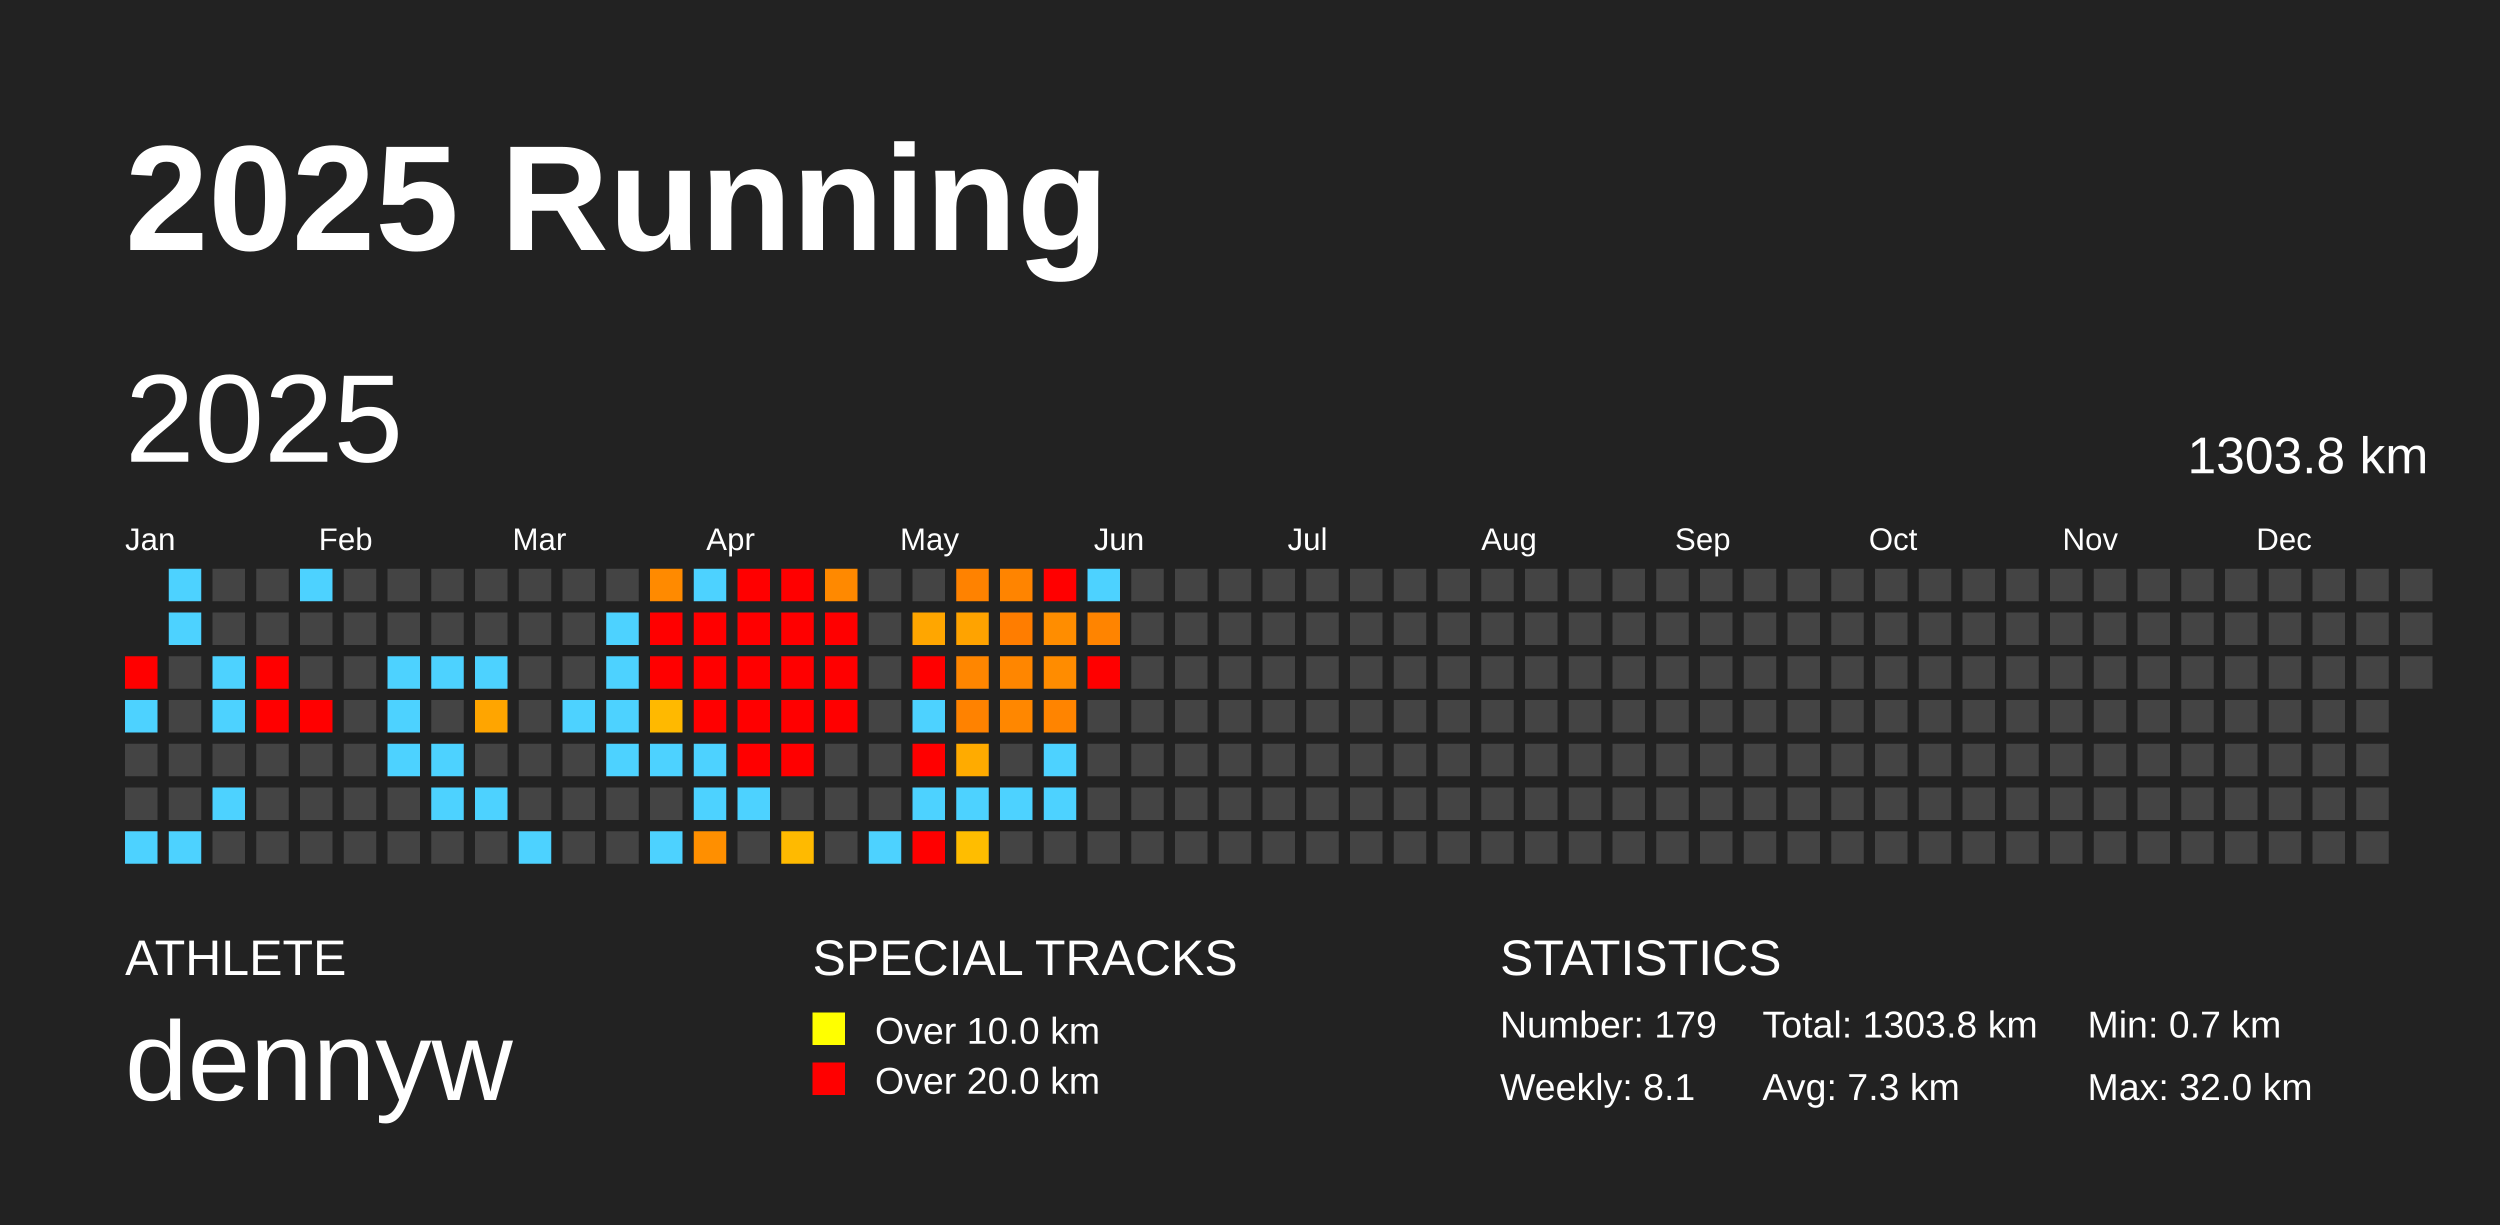
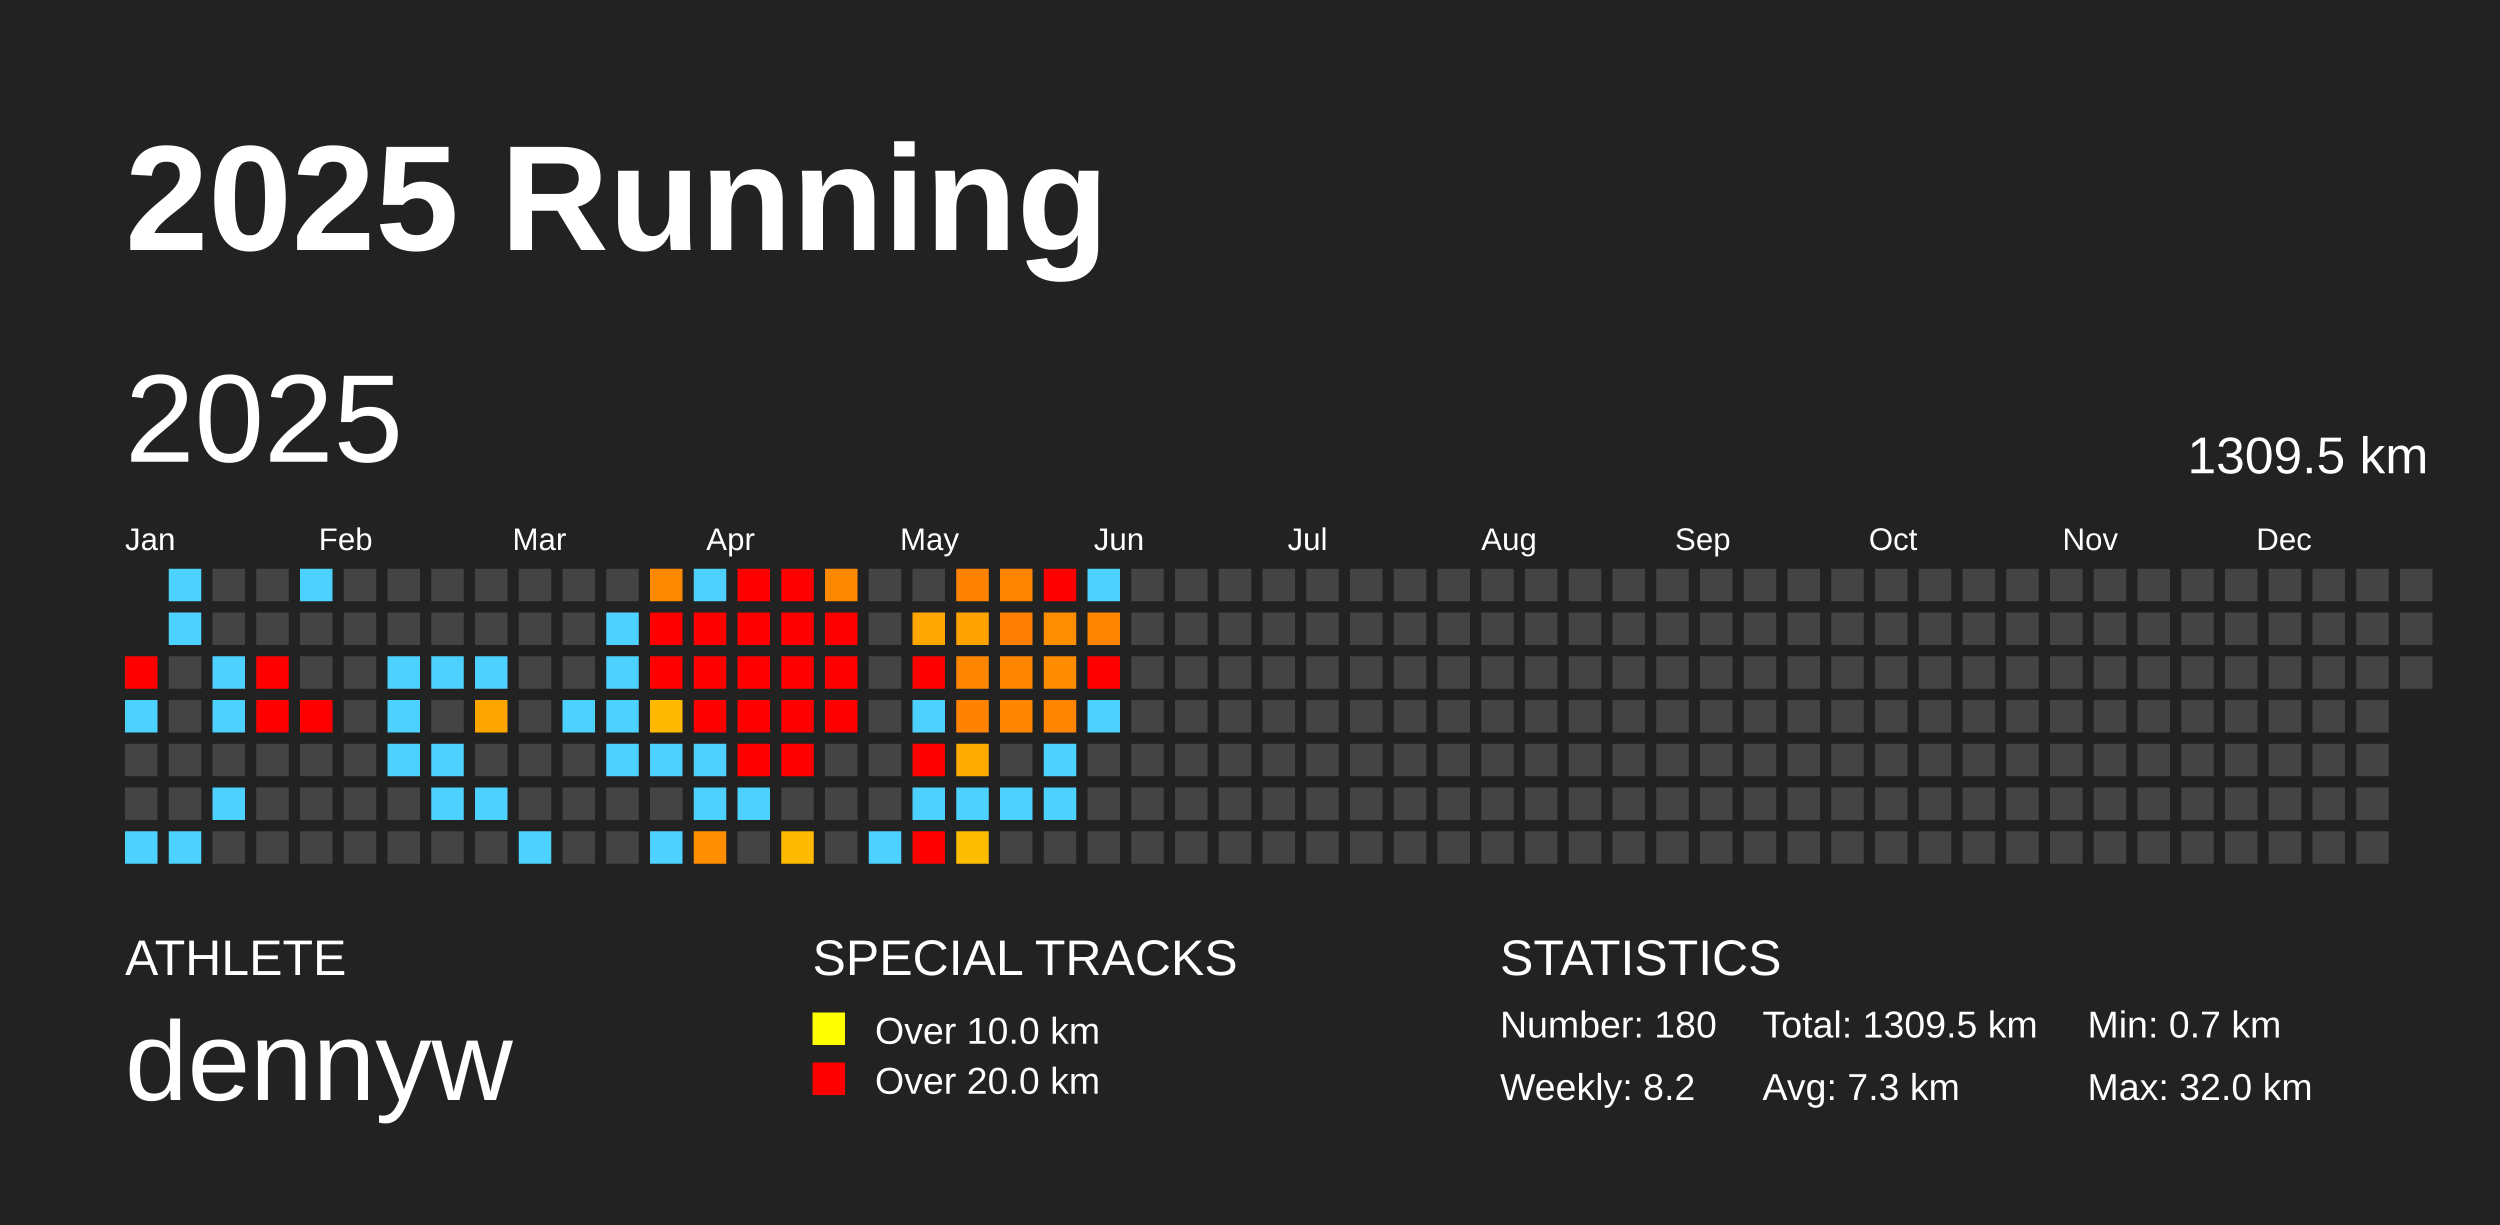
<svg xmlns="http://www.w3.org/2000/svg" baseProfile="full" height="98mm" version="1.1" viewBox="0,0,200,98" width="200mm">
  <defs />
  <rect fill="#222222" height="98" width="200" x="0" y="0" />
  <text fill="#FFFFFF" style="font-size:12px; font-family:Arial; font-weight:bold;" x="10" y="20">2025 Running</text>
  <text fill="#FFFFFF" style="font-size:4px; font-family:Arial" x="10" y="78">ATHLETE</text>
  <text fill="#FFFFFF" style="font-size:9px; font-family:Arial" x="10" y="88">dennyw</text>
  <text fill="#FFFFFF" style="font-size:4px; font-family:Arial" x="65" y="78">SPECIAL TRACKS</text>
  <rect fill="yellow" height="2.6" width="2.6" x="65" y="81" />
  <text fill="#FFFFFF" style="font-size:3px; font-family:Arial" x="70" y="83.5">Over 10.0 km</text>
  <rect fill="red" height="2.6" width="2.6" x="65" y="85" />
  <text fill="#FFFFFF" style="font-size:3px; font-family:Arial" x="70" y="87.5">Over 20.0 km</text>
  <text fill="#FFFFFF" style="font-size:4px; font-family:Arial" x="120" y="78">STATISTICS</text>
-   <text fill="#FFFFFF" style="font-size:3px; font-family:Arial" x="120" y="83">Number: 179</text>
-   <text fill="#FFFFFF" style="font-size:3px; font-family:Arial" x="120" y="88">Weekly: 8.1</text>
-   <text fill="#FFFFFF" style="font-size:3px; font-family:Arial" x="141" y="83">Total: 1303.8 km</text>
+   <text fill="#FFFFFF" style="font-size:3px; font-family:Arial" x="120" y="83">Number: 180</text>
+   <text fill="#FFFFFF" style="font-size:3px; font-family:Arial" x="120" y="88">Weekly: 8.2</text>
+   <text fill="#FFFFFF" style="font-size:3px; font-family:Arial" x="141" y="83">Total: 1309.5 km</text>
  <text fill="#FFFFFF" style="font-size:3px; font-family:Arial" x="141" y="88">Avg: 7.3 km</text>
  <text fill="#FFFFFF" style="font-size:3px; font-family:Arial" x="167" y="83">Min: 0.7 km</text>
  <text fill="#FFFFFF" style="font-size:3px; font-family:Arial" x="167" y="88">Max: 32.0 km</text>
  <text dominant-baseline="hanging" fill="#FFFFFF" style="font-size:10.0px; font-family:Arial;" x="10" y="30">2025</text>
-   <text dominant-baseline="hanging" fill="#FFFFFF" style="font-size:4.125px; font-family:Arial;" x="175" y="35">1303.8 km</text>
+   <text dominant-baseline="hanging" fill="#FFFFFF" style="font-size:4.125px; font-family:Arial;" x="175" y="35">1309.5 km</text>
  <text fill="#FFFFFF" style="font-size:2.5px; font-family:Arial" x="10.0" y="44">Jan</text>
  <text fill="#FFFFFF" style="font-size:2.5px; font-family:Arial" x="25.5" y="44">Feb</text>
  <text fill="#FFFFFF" style="font-size:2.5px; font-family:Arial" x="41.0" y="44">Mar</text>
  <text fill="#FFFFFF" style="font-size:2.5px; font-family:Arial" x="56.5" y="44">Apr</text>
  <text fill="#FFFFFF" style="font-size:2.5px; font-family:Arial" x="72.0" y="44">May</text>
  <text fill="#FFFFFF" style="font-size:2.5px; font-family:Arial" x="87.5" y="44">Jun</text>
  <text fill="#FFFFFF" style="font-size:2.5px; font-family:Arial" x="103.0" y="44">Jul</text>
  <text fill="#FFFFFF" style="font-size:2.5px; font-family:Arial" x="118.5" y="44">Aug</text>
  <text fill="#FFFFFF" style="font-size:2.5px; font-family:Arial" x="134.0" y="44">Sep</text>
  <text fill="#FFFFFF" style="font-size:2.5px; font-family:Arial" x="149.5" y="44">Oct</text>
  <text fill="#FFFFFF" style="font-size:2.5px; font-family:Arial" x="165.0" y="44">Nov</text>
  <text fill="#FFFFFF" style="font-size:2.5px; font-family:Arial" x="180.5" y="44">Dec</text>
  <rect fill="red" height="2.6" width="2.6" x="10.0" y="52.5" />
  <rect fill="#4dd2ff" height="2.6" width="2.6" x="10.0" y="56.0" />
  <rect fill="#444444" height="2.6" width="2.6" x="10.0" y="59.5" />
  <rect fill="#444444" height="2.6" width="2.6" x="10.0" y="63.0" />
  <rect fill="#4dd2ff" height="2.6" width="2.6" x="10.0" y="66.5" />
  <rect fill="#4dd2ff" height="2.6" width="2.6" x="13.5" y="45.5" />
  <rect fill="#4dd2ff" height="2.6" width="2.6" x="13.5" y="49.0" />
  <rect fill="#444444" height="2.6" width="2.6" x="13.5" y="52.5" />
  <rect fill="#444444" height="2.6" width="2.6" x="13.5" y="56.0" />
  <rect fill="#444444" height="2.6" width="2.6" x="13.5" y="59.5" />
  <rect fill="#444444" height="2.6" width="2.6" x="13.5" y="63.0" />
  <rect fill="#4dd2ff" height="2.6" width="2.6" x="13.5" y="66.5" />
  <rect fill="#444444" height="2.6" width="2.6" x="17.0" y="45.5" />
  <rect fill="#444444" height="2.6" width="2.6" x="17.0" y="49.0" />
  <rect fill="#4dd2ff" height="2.6" width="2.6" x="17.0" y="52.5" />
  <rect fill="#4dd2ff" height="2.6" width="2.6" x="17.0" y="56.0" />
  <rect fill="#444444" height="2.6" width="2.6" x="17.0" y="59.5" />
  <rect fill="#4dd2ff" height="2.6" width="2.6" x="17.0" y="63.0" />
  <rect fill="#444444" height="2.6" width="2.6" x="17.0" y="66.5" />
  <rect fill="#444444" height="2.6" width="2.6" x="20.5" y="45.5" />
  <rect fill="#444444" height="2.6" width="2.6" x="20.5" y="49.0" />
  <rect fill="red" height="2.6" width="2.6" x="20.5" y="52.5" />
  <rect fill="red" height="2.6" width="2.6" x="20.5" y="56.0" />
  <rect fill="#444444" height="2.6" width="2.6" x="20.5" y="59.5" />
  <rect fill="#444444" height="2.6" width="2.6" x="20.5" y="63.0" />
  <rect fill="#444444" height="2.6" width="2.6" x="20.5" y="66.5" />
  <rect fill="#4dd2ff" height="2.6" width="2.6" x="24.0" y="45.5" />
  <rect fill="#444444" height="2.6" width="2.6" x="24.0" y="49.0" />
  <rect fill="#444444" height="2.6" width="2.6" x="24.0" y="52.5" />
  <rect fill="red" height="2.6" width="2.6" x="24.0" y="56.0" />
  <rect fill="#444444" height="2.6" width="2.6" x="24.0" y="59.5" />
  <rect fill="#444444" height="2.6" width="2.6" x="24.0" y="63.0" />
  <rect fill="#444444" height="2.6" width="2.6" x="24.0" y="66.5" />
  <rect fill="#444444" height="2.6" width="2.6" x="27.5" y="45.5" />
  <rect fill="#444444" height="2.6" width="2.6" x="27.5" y="49.0" />
  <rect fill="#444444" height="2.6" width="2.6" x="27.5" y="52.5" />
  <rect fill="#444444" height="2.6" width="2.6" x="27.5" y="56.0" />
  <rect fill="#444444" height="2.6" width="2.6" x="27.5" y="59.5" />
  <rect fill="#444444" height="2.6" width="2.6" x="27.5" y="63.0" />
  <rect fill="#444444" height="2.6" width="2.6" x="27.5" y="66.5" />
  <rect fill="#444444" height="2.6" width="2.6" x="31.0" y="45.5" />
  <rect fill="#444444" height="2.6" width="2.6" x="31.0" y="49.0" />
  <rect fill="#4dd2ff" height="2.6" width="2.6" x="31.0" y="52.5" />
  <rect fill="#4dd2ff" height="2.6" width="2.6" x="31.0" y="56.0" />
  <rect fill="#4dd2ff" height="2.6" width="2.6" x="31.0" y="59.5" />
  <rect fill="#444444" height="2.6" width="2.6" x="31.0" y="63.0" />
  <rect fill="#444444" height="2.6" width="2.6" x="31.0" y="66.5" />
  <rect fill="#444444" height="2.6" width="2.6" x="34.5" y="45.5" />
  <rect fill="#444444" height="2.6" width="2.6" x="34.5" y="49.0" />
  <rect fill="#4dd2ff" height="2.6" width="2.6" x="34.5" y="52.5" />
  <rect fill="#444444" height="2.6" width="2.6" x="34.5" y="56.0" />
  <rect fill="#4dd2ff" height="2.6" width="2.6" x="34.5" y="59.5" />
  <rect fill="#4dd2ff" height="2.6" width="2.6" x="34.5" y="63.0" />
  <rect fill="#444444" height="2.6" width="2.6" x="34.5" y="66.5" />
  <rect fill="#444444" height="2.6" width="2.6" x="38.0" y="45.5" />
  <rect fill="#444444" height="2.6" width="2.6" x="38.0" y="49.0" />
  <rect fill="#4dd2ff" height="2.6" width="2.6" x="38.0" y="52.5" />
  <rect fill="#ffa500" height="2.6" width="2.6" x="38.0" y="56.0" />
  <rect fill="#444444" height="2.6" width="2.6" x="38.0" y="59.5" />
  <rect fill="#4dd2ff" height="2.6" width="2.6" x="38.0" y="63.0" />
  <rect fill="#444444" height="2.6" width="2.6" x="38.0" y="66.5" />
  <rect fill="#444444" height="2.6" width="2.6" x="41.5" y="45.5" />
  <rect fill="#444444" height="2.6" width="2.6" x="41.5" y="49.0" />
  <rect fill="#444444" height="2.6" width="2.6" x="41.5" y="52.5" />
  <rect fill="#444444" height="2.6" width="2.6" x="41.5" y="56.0" />
  <rect fill="#444444" height="2.6" width="2.6" x="41.5" y="59.5" />
  <rect fill="#444444" height="2.6" width="2.6" x="41.5" y="63.0" />
  <rect fill="#4dd2ff" height="2.6" width="2.6" x="41.5" y="66.5" />
  <rect fill="#444444" height="2.6" width="2.6" x="45.0" y="45.5" />
  <rect fill="#444444" height="2.6" width="2.6" x="45.0" y="49.0" />
  <rect fill="#444444" height="2.6" width="2.6" x="45.0" y="52.5" />
  <rect fill="#4dd2ff" height="2.6" width="2.6" x="45.0" y="56.0" />
  <rect fill="#444444" height="2.6" width="2.6" x="45.0" y="59.5" />
  <rect fill="#444444" height="2.6" width="2.6" x="45.0" y="63.0" />
  <rect fill="#444444" height="2.6" width="2.6" x="45.0" y="66.5" />
  <rect fill="#444444" height="2.6" width="2.6" x="48.5" y="45.5" />
  <rect fill="#4dd2ff" height="2.6" width="2.6" x="48.5" y="49.0" />
  <rect fill="#4dd2ff" height="2.6" width="2.6" x="48.5" y="52.5" />
  <rect fill="#4dd2ff" height="2.6" width="2.6" x="48.5" y="56.0" />
  <rect fill="#4dd2ff" height="2.6" width="2.6" x="48.5" y="59.5" />
  <rect fill="#444444" height="2.6" width="2.6" x="48.5" y="63.0" />
  <rect fill="#444444" height="2.6" width="2.6" x="48.5" y="66.5" />
  <rect fill="#ff8a00" height="2.6" width="2.6" x="52.0" y="45.5" />
  <rect fill="red" height="2.6" width="2.6" x="52.0" y="49.0" />
  <rect fill="red" height="2.6" width="2.6" x="52.0" y="52.5" />
  <rect fill="#ffb900" height="2.6" width="2.6" x="52.0" y="56.0" />
  <rect fill="#4dd2ff" height="2.6" width="2.6" x="52.0" y="59.5" />
  <rect fill="#444444" height="2.6" width="2.6" x="52.0" y="63.0" />
  <rect fill="#4dd2ff" height="2.6" width="2.6" x="52.0" y="66.5" />
  <rect fill="#4dd2ff" height="2.6" width="2.6" x="55.5" y="45.5" />
  <rect fill="red" height="2.6" width="2.6" x="55.5" y="49.0" />
  <rect fill="red" height="2.6" width="2.6" x="55.5" y="52.5" />
  <rect fill="red" height="2.6" width="2.6" x="55.5" y="56.0" />
  <rect fill="#4dd2ff" height="2.6" width="2.6" x="55.5" y="59.5" />
  <rect fill="#4dd2ff" height="2.6" width="2.6" x="55.5" y="63.0" />
  <rect fill="#ff8f00" height="2.6" width="2.6" x="55.5" y="66.5" />
  <rect fill="red" height="2.6" width="2.6" x="59.0" y="45.5" />
  <rect fill="red" height="2.6" width="2.6" x="59.0" y="49.0" />
  <rect fill="red" height="2.6" width="2.6" x="59.0" y="52.5" />
  <rect fill="red" height="2.6" width="2.6" x="59.0" y="56.0" />
  <rect fill="red" height="2.6" width="2.6" x="59.0" y="59.5" />
  <rect fill="#4dd2ff" height="2.6" width="2.6" x="59.0" y="63.0" />
  <rect fill="#444444" height="2.6" width="2.6" x="59.0" y="66.5" />
  <rect fill="red" height="2.6" width="2.6" x="62.5" y="45.5" />
  <rect fill="red" height="2.6" width="2.6" x="62.5" y="49.0" />
  <rect fill="red" height="2.6" width="2.6" x="62.5" y="52.5" />
  <rect fill="red" height="2.6" width="2.6" x="62.5" y="56.0" />
  <rect fill="red" height="2.6" width="2.6" x="62.5" y="59.5" />
  <rect fill="#444444" height="2.6" width="2.6" x="62.5" y="63.0" />
  <rect fill="#ffba00" height="2.6" width="2.6" x="62.5" y="66.5" />
  <rect fill="#ff8900" height="2.6" width="2.6" x="66.0" y="45.5" />
  <rect fill="red" height="2.6" width="2.6" x="66.0" y="49.0" />
  <rect fill="red" height="2.6" width="2.6" x="66.0" y="52.5" />
  <rect fill="red" height="2.6" width="2.6" x="66.0" y="56.0" />
  <rect fill="#444444" height="2.6" width="2.6" x="66.0" y="59.5" />
  <rect fill="#444444" height="2.6" width="2.6" x="66.0" y="63.0" />
  <rect fill="#444444" height="2.6" width="2.6" x="66.0" y="66.5" />
  <rect fill="#444444" height="2.6" width="2.6" x="69.5" y="45.5" />
  <rect fill="#444444" height="2.6" width="2.6" x="69.5" y="49.0" />
  <rect fill="#444444" height="2.6" width="2.6" x="69.5" y="52.5" />
  <rect fill="#444444" height="2.6" width="2.6" x="69.5" y="56.0" />
  <rect fill="#444444" height="2.6" width="2.6" x="69.5" y="59.5" />
  <rect fill="#444444" height="2.6" width="2.6" x="69.5" y="63.0" />
  <rect fill="#4dd2ff" height="2.6" width="2.6" x="69.5" y="66.5" />
  <rect fill="#444444" height="2.6" width="2.6" x="73.0" y="45.5" />
  <rect fill="#ffa600" height="2.6" width="2.6" x="73.0" y="49.0" />
  <rect fill="red" height="2.6" width="2.6" x="73.0" y="52.5" />
  <rect fill="#4dd2ff" height="2.6" width="2.6" x="73.0" y="56.0" />
  <rect fill="red" height="2.6" width="2.6" x="73.0" y="59.5" />
  <rect fill="#4dd2ff" height="2.6" width="2.6" x="73.0" y="63.0" />
  <rect fill="red" height="2.6" width="2.6" x="73.0" y="66.5" />
  <rect fill="#ff8200" height="2.6" width="2.6" x="76.5" y="45.5" />
  <rect fill="#ffa300" height="2.6" width="2.6" x="76.5" y="49.0" />
  <rect fill="#ff8600" height="2.6" width="2.6" x="76.5" y="52.5" />
  <rect fill="#ff8200" height="2.6" width="2.6" x="76.5" y="56.0" />
  <rect fill="#ffab00" height="2.6" width="2.6" x="76.5" y="59.5" />
  <rect fill="#4dd2ff" height="2.6" width="2.6" x="76.5" y="63.0" />
  <rect fill="#ffbd00" height="2.6" width="2.6" x="76.5" y="66.5" />
  <rect fill="#ff8400" height="2.6" width="2.6" x="80.0" y="45.5" />
  <rect fill="#ff7d00" height="2.6" width="2.6" x="80.0" y="49.0" />
  <rect fill="#ff8600" height="2.6" width="2.6" x="80.0" y="52.5" />
  <rect fill="#ff8700" height="2.6" width="2.6" x="80.0" y="56.0" />
  <rect fill="#444444" height="2.6" width="2.6" x="80.0" y="59.5" />
  <rect fill="#4dd2ff" height="2.6" width="2.6" x="80.0" y="63.0" />
  <rect fill="#444444" height="2.6" width="2.6" x="80.0" y="66.5" />
  <rect fill="red" height="2.6" width="2.6" x="83.5" y="45.5" />
  <rect fill="#ff8d00" height="2.6" width="2.6" x="83.5" y="49.0" />
  <rect fill="#ff8c00" height="2.6" width="2.6" x="83.5" y="52.5" />
  <rect fill="#ff8400" height="2.6" width="2.6" x="83.5" y="56.0" />
  <rect fill="#4dd2ff" height="2.6" width="2.6" x="83.5" y="59.5" />
  <rect fill="#4dd2ff" height="2.6" width="2.6" x="83.5" y="63.0" />
  <rect fill="#444444" height="2.6" width="2.6" x="83.5" y="66.5" />
  <rect fill="#4dd2ff" height="2.6" width="2.6" x="87.0" y="45.5" />
  <rect fill="#ff8400" height="2.6" width="2.6" x="87.0" y="49.0" />
  <rect fill="red" height="2.6" width="2.6" x="87.0" y="52.5" />
-   <rect fill="#444444" height="2.6" width="2.6" x="87.0" y="56.0" />
+   <rect fill="#4dd2ff" height="2.6" width="2.6" x="87.0" y="56.0" />
  <rect fill="#444444" height="2.6" width="2.6" x="87.0" y="59.5" />
  <rect fill="#444444" height="2.6" width="2.6" x="87.0" y="63.0" />
  <rect fill="#444444" height="2.6" width="2.6" x="87.0" y="66.5" />
  <rect fill="#444444" height="2.6" width="2.6" x="90.5" y="45.5" />
  <rect fill="#444444" height="2.6" width="2.6" x="90.5" y="49.0" />
  <rect fill="#444444" height="2.6" width="2.6" x="90.5" y="52.5" />
  <rect fill="#444444" height="2.6" width="2.6" x="90.5" y="56.0" />
  <rect fill="#444444" height="2.6" width="2.6" x="90.5" y="59.5" />
  <rect fill="#444444" height="2.6" width="2.6" x="90.5" y="63.0" />
  <rect fill="#444444" height="2.6" width="2.6" x="90.5" y="66.5" />
  <rect fill="#444444" height="2.6" width="2.6" x="94.0" y="45.5" />
  <rect fill="#444444" height="2.6" width="2.6" x="94.0" y="49.0" />
  <rect fill="#444444" height="2.6" width="2.6" x="94.0" y="52.5" />
  <rect fill="#444444" height="2.6" width="2.6" x="94.0" y="56.0" />
  <rect fill="#444444" height="2.6" width="2.6" x="94.0" y="59.5" />
  <rect fill="#444444" height="2.6" width="2.6" x="94.0" y="63.0" />
  <rect fill="#444444" height="2.6" width="2.6" x="94.0" y="66.5" />
  <rect fill="#444444" height="2.6" width="2.6" x="97.5" y="45.5" />
  <rect fill="#444444" height="2.6" width="2.6" x="97.5" y="49.0" />
  <rect fill="#444444" height="2.6" width="2.6" x="97.5" y="52.5" />
  <rect fill="#444444" height="2.6" width="2.6" x="97.5" y="56.0" />
  <rect fill="#444444" height="2.6" width="2.6" x="97.5" y="59.5" />
  <rect fill="#444444" height="2.6" width="2.6" x="97.5" y="63.0" />
  <rect fill="#444444" height="2.6" width="2.6" x="97.5" y="66.5" />
  <rect fill="#444444" height="2.6" width="2.6" x="101.0" y="45.5" />
  <rect fill="#444444" height="2.6" width="2.6" x="101.0" y="49.0" />
  <rect fill="#444444" height="2.6" width="2.6" x="101.0" y="52.5" />
  <rect fill="#444444" height="2.6" width="2.6" x="101.0" y="56.0" />
  <rect fill="#444444" height="2.6" width="2.6" x="101.0" y="59.5" />
  <rect fill="#444444" height="2.6" width="2.6" x="101.0" y="63.0" />
  <rect fill="#444444" height="2.6" width="2.6" x="101.0" y="66.5" />
  <rect fill="#444444" height="2.6" width="2.6" x="104.5" y="45.5" />
  <rect fill="#444444" height="2.6" width="2.6" x="104.5" y="49.0" />
  <rect fill="#444444" height="2.6" width="2.6" x="104.5" y="52.5" />
  <rect fill="#444444" height="2.6" width="2.6" x="104.5" y="56.0" />
  <rect fill="#444444" height="2.6" width="2.6" x="104.5" y="59.5" />
  <rect fill="#444444" height="2.6" width="2.6" x="104.5" y="63.0" />
  <rect fill="#444444" height="2.6" width="2.6" x="104.5" y="66.5" />
  <rect fill="#444444" height="2.6" width="2.6" x="108.0" y="45.5" />
  <rect fill="#444444" height="2.6" width="2.6" x="108.0" y="49.0" />
  <rect fill="#444444" height="2.6" width="2.6" x="108.0" y="52.5" />
  <rect fill="#444444" height="2.6" width="2.6" x="108.0" y="56.0" />
  <rect fill="#444444" height="2.6" width="2.6" x="108.0" y="59.5" />
  <rect fill="#444444" height="2.6" width="2.6" x="108.0" y="63.0" />
  <rect fill="#444444" height="2.6" width="2.6" x="108.0" y="66.5" />
  <rect fill="#444444" height="2.6" width="2.6" x="111.5" y="45.5" />
  <rect fill="#444444" height="2.6" width="2.6" x="111.5" y="49.0" />
  <rect fill="#444444" height="2.6" width="2.6" x="111.5" y="52.5" />
  <rect fill="#444444" height="2.6" width="2.6" x="111.5" y="56.0" />
  <rect fill="#444444" height="2.6" width="2.6" x="111.5" y="59.5" />
  <rect fill="#444444" height="2.6" width="2.6" x="111.5" y="63.0" />
  <rect fill="#444444" height="2.6" width="2.6" x="111.5" y="66.5" />
  <rect fill="#444444" height="2.6" width="2.6" x="115.0" y="45.5" />
  <rect fill="#444444" height="2.6" width="2.6" x="115.0" y="49.0" />
  <rect fill="#444444" height="2.6" width="2.6" x="115.0" y="52.5" />
  <rect fill="#444444" height="2.6" width="2.6" x="115.0" y="56.0" />
  <rect fill="#444444" height="2.6" width="2.6" x="115.0" y="59.5" />
  <rect fill="#444444" height="2.6" width="2.6" x="115.0" y="63.0" />
  <rect fill="#444444" height="2.6" width="2.6" x="115.0" y="66.5" />
  <rect fill="#444444" height="2.6" width="2.6" x="118.5" y="45.5" />
  <rect fill="#444444" height="2.6" width="2.6" x="118.5" y="49.0" />
  <rect fill="#444444" height="2.6" width="2.6" x="118.5" y="52.5" />
  <rect fill="#444444" height="2.6" width="2.6" x="118.5" y="56.0" />
  <rect fill="#444444" height="2.6" width="2.6" x="118.5" y="59.5" />
  <rect fill="#444444" height="2.6" width="2.6" x="118.5" y="63.0" />
  <rect fill="#444444" height="2.6" width="2.6" x="118.5" y="66.5" />
  <rect fill="#444444" height="2.6" width="2.6" x="122.0" y="45.5" />
  <rect fill="#444444" height="2.6" width="2.6" x="122.0" y="49.0" />
  <rect fill="#444444" height="2.6" width="2.6" x="122.0" y="52.5" />
  <rect fill="#444444" height="2.6" width="2.6" x="122.0" y="56.0" />
  <rect fill="#444444" height="2.6" width="2.6" x="122.0" y="59.5" />
  <rect fill="#444444" height="2.6" width="2.6" x="122.0" y="63.0" />
  <rect fill="#444444" height="2.6" width="2.6" x="122.0" y="66.5" />
  <rect fill="#444444" height="2.6" width="2.6" x="125.5" y="45.5" />
  <rect fill="#444444" height="2.6" width="2.6" x="125.5" y="49.0" />
  <rect fill="#444444" height="2.6" width="2.6" x="125.5" y="52.5" />
  <rect fill="#444444" height="2.6" width="2.6" x="125.5" y="56.0" />
  <rect fill="#444444" height="2.6" width="2.6" x="125.5" y="59.5" />
  <rect fill="#444444" height="2.6" width="2.6" x="125.5" y="63.0" />
  <rect fill="#444444" height="2.6" width="2.6" x="125.5" y="66.5" />
  <rect fill="#444444" height="2.6" width="2.6" x="129.0" y="45.5" />
  <rect fill="#444444" height="2.6" width="2.6" x="129.0" y="49.0" />
  <rect fill="#444444" height="2.6" width="2.6" x="129.0" y="52.5" />
  <rect fill="#444444" height="2.6" width="2.6" x="129.0" y="56.0" />
  <rect fill="#444444" height="2.6" width="2.6" x="129.0" y="59.5" />
  <rect fill="#444444" height="2.6" width="2.6" x="129.0" y="63.0" />
  <rect fill="#444444" height="2.6" width="2.6" x="129.0" y="66.5" />
  <rect fill="#444444" height="2.6" width="2.6" x="132.5" y="45.5" />
  <rect fill="#444444" height="2.6" width="2.6" x="132.5" y="49.0" />
  <rect fill="#444444" height="2.6" width="2.6" x="132.5" y="52.5" />
  <rect fill="#444444" height="2.6" width="2.6" x="132.5" y="56.0" />
  <rect fill="#444444" height="2.6" width="2.6" x="132.5" y="59.5" />
  <rect fill="#444444" height="2.6" width="2.6" x="132.5" y="63.0" />
  <rect fill="#444444" height="2.6" width="2.6" x="132.5" y="66.5" />
  <rect fill="#444444" height="2.6" width="2.6" x="136.0" y="45.5" />
  <rect fill="#444444" height="2.6" width="2.6" x="136.0" y="49.0" />
  <rect fill="#444444" height="2.6" width="2.6" x="136.0" y="52.5" />
  <rect fill="#444444" height="2.6" width="2.6" x="136.0" y="56.0" />
  <rect fill="#444444" height="2.6" width="2.6" x="136.0" y="59.5" />
  <rect fill="#444444" height="2.6" width="2.6" x="136.0" y="63.0" />
  <rect fill="#444444" height="2.6" width="2.6" x="136.0" y="66.5" />
  <rect fill="#444444" height="2.6" width="2.6" x="139.5" y="45.5" />
  <rect fill="#444444" height="2.6" width="2.6" x="139.5" y="49.0" />
  <rect fill="#444444" height="2.6" width="2.6" x="139.5" y="52.5" />
  <rect fill="#444444" height="2.6" width="2.6" x="139.5" y="56.0" />
  <rect fill="#444444" height="2.6" width="2.6" x="139.5" y="59.5" />
  <rect fill="#444444" height="2.6" width="2.6" x="139.5" y="63.0" />
  <rect fill="#444444" height="2.6" width="2.6" x="139.5" y="66.5" />
  <rect fill="#444444" height="2.6" width="2.6" x="143.0" y="45.5" />
  <rect fill="#444444" height="2.6" width="2.6" x="143.0" y="49.0" />
  <rect fill="#444444" height="2.6" width="2.6" x="143.0" y="52.5" />
  <rect fill="#444444" height="2.6" width="2.6" x="143.0" y="56.0" />
  <rect fill="#444444" height="2.6" width="2.6" x="143.0" y="59.5" />
  <rect fill="#444444" height="2.6" width="2.6" x="143.0" y="63.0" />
  <rect fill="#444444" height="2.6" width="2.6" x="143.0" y="66.5" />
  <rect fill="#444444" height="2.6" width="2.6" x="146.5" y="45.5" />
  <rect fill="#444444" height="2.6" width="2.6" x="146.5" y="49.0" />
  <rect fill="#444444" height="2.6" width="2.6" x="146.5" y="52.5" />
  <rect fill="#444444" height="2.6" width="2.6" x="146.5" y="56.0" />
  <rect fill="#444444" height="2.6" width="2.6" x="146.5" y="59.5" />
  <rect fill="#444444" height="2.6" width="2.6" x="146.5" y="63.0" />
  <rect fill="#444444" height="2.6" width="2.6" x="146.5" y="66.5" />
  <rect fill="#444444" height="2.6" width="2.6" x="150.0" y="45.5" />
  <rect fill="#444444" height="2.6" width="2.6" x="150.0" y="49.0" />
  <rect fill="#444444" height="2.6" width="2.6" x="150.0" y="52.5" />
  <rect fill="#444444" height="2.6" width="2.6" x="150.0" y="56.0" />
  <rect fill="#444444" height="2.6" width="2.6" x="150.0" y="59.5" />
  <rect fill="#444444" height="2.6" width="2.6" x="150.0" y="63.0" />
  <rect fill="#444444" height="2.6" width="2.6" x="150.0" y="66.5" />
  <rect fill="#444444" height="2.6" width="2.6" x="153.5" y="45.5" />
  <rect fill="#444444" height="2.6" width="2.6" x="153.5" y="49.0" />
  <rect fill="#444444" height="2.6" width="2.6" x="153.5" y="52.5" />
  <rect fill="#444444" height="2.6" width="2.6" x="153.5" y="56.0" />
  <rect fill="#444444" height="2.6" width="2.6" x="153.5" y="59.5" />
  <rect fill="#444444" height="2.6" width="2.6" x="153.5" y="63.0" />
  <rect fill="#444444" height="2.6" width="2.6" x="153.5" y="66.5" />
  <rect fill="#444444" height="2.6" width="2.6" x="157.0" y="45.5" />
  <rect fill="#444444" height="2.6" width="2.6" x="157.0" y="49.0" />
  <rect fill="#444444" height="2.6" width="2.6" x="157.0" y="52.5" />
  <rect fill="#444444" height="2.6" width="2.6" x="157.0" y="56.0" />
  <rect fill="#444444" height="2.6" width="2.6" x="157.0" y="59.5" />
  <rect fill="#444444" height="2.6" width="2.6" x="157.0" y="63.0" />
  <rect fill="#444444" height="2.6" width="2.6" x="157.0" y="66.5" />
  <rect fill="#444444" height="2.6" width="2.6" x="160.5" y="45.5" />
  <rect fill="#444444" height="2.6" width="2.6" x="160.5" y="49.0" />
  <rect fill="#444444" height="2.6" width="2.6" x="160.5" y="52.5" />
  <rect fill="#444444" height="2.6" width="2.6" x="160.5" y="56.0" />
  <rect fill="#444444" height="2.6" width="2.6" x="160.5" y="59.5" />
  <rect fill="#444444" height="2.6" width="2.6" x="160.5" y="63.0" />
  <rect fill="#444444" height="2.6" width="2.6" x="160.5" y="66.5" />
  <rect fill="#444444" height="2.6" width="2.6" x="164.0" y="45.5" />
  <rect fill="#444444" height="2.6" width="2.6" x="164.0" y="49.0" />
  <rect fill="#444444" height="2.6" width="2.6" x="164.0" y="52.5" />
  <rect fill="#444444" height="2.6" width="2.6" x="164.0" y="56.0" />
  <rect fill="#444444" height="2.6" width="2.6" x="164.0" y="59.5" />
  <rect fill="#444444" height="2.6" width="2.6" x="164.0" y="63.0" />
  <rect fill="#444444" height="2.6" width="2.6" x="164.0" y="66.5" />
  <rect fill="#444444" height="2.6" width="2.6" x="167.5" y="45.5" />
  <rect fill="#444444" height="2.6" width="2.6" x="167.5" y="49.0" />
  <rect fill="#444444" height="2.6" width="2.6" x="167.5" y="52.5" />
  <rect fill="#444444" height="2.6" width="2.6" x="167.5" y="56.0" />
  <rect fill="#444444" height="2.6" width="2.6" x="167.5" y="59.5" />
  <rect fill="#444444" height="2.6" width="2.6" x="167.5" y="63.0" />
  <rect fill="#444444" height="2.6" width="2.6" x="167.5" y="66.5" />
  <rect fill="#444444" height="2.6" width="2.6" x="171.0" y="45.5" />
  <rect fill="#444444" height="2.6" width="2.6" x="171.0" y="49.0" />
  <rect fill="#444444" height="2.6" width="2.6" x="171.0" y="52.5" />
  <rect fill="#444444" height="2.6" width="2.6" x="171.0" y="56.0" />
  <rect fill="#444444" height="2.6" width="2.6" x="171.0" y="59.5" />
  <rect fill="#444444" height="2.6" width="2.6" x="171.0" y="63.0" />
  <rect fill="#444444" height="2.6" width="2.6" x="171.0" y="66.5" />
  <rect fill="#444444" height="2.6" width="2.6" x="174.5" y="45.5" />
  <rect fill="#444444" height="2.6" width="2.6" x="174.5" y="49.0" />
  <rect fill="#444444" height="2.6" width="2.6" x="174.5" y="52.5" />
  <rect fill="#444444" height="2.6" width="2.6" x="174.5" y="56.0" />
  <rect fill="#444444" height="2.6" width="2.6" x="174.5" y="59.5" />
  <rect fill="#444444" height="2.6" width="2.6" x="174.5" y="63.0" />
  <rect fill="#444444" height="2.6" width="2.6" x="174.5" y="66.5" />
  <rect fill="#444444" height="2.6" width="2.6" x="178.0" y="45.5" />
  <rect fill="#444444" height="2.6" width="2.6" x="178.0" y="49.0" />
  <rect fill="#444444" height="2.6" width="2.6" x="178.0" y="52.5" />
  <rect fill="#444444" height="2.6" width="2.6" x="178.0" y="56.0" />
  <rect fill="#444444" height="2.6" width="2.6" x="178.0" y="59.5" />
  <rect fill="#444444" height="2.6" width="2.6" x="178.0" y="63.0" />
  <rect fill="#444444" height="2.6" width="2.6" x="178.0" y="66.5" />
  <rect fill="#444444" height="2.6" width="2.6" x="181.5" y="45.5" />
  <rect fill="#444444" height="2.6" width="2.6" x="181.5" y="49.0" />
  <rect fill="#444444" height="2.6" width="2.6" x="181.5" y="52.5" />
  <rect fill="#444444" height="2.6" width="2.6" x="181.5" y="56.0" />
  <rect fill="#444444" height="2.6" width="2.6" x="181.5" y="59.5" />
  <rect fill="#444444" height="2.6" width="2.6" x="181.5" y="63.0" />
  <rect fill="#444444" height="2.6" width="2.6" x="181.5" y="66.5" />
  <rect fill="#444444" height="2.6" width="2.6" x="185.0" y="45.5" />
  <rect fill="#444444" height="2.6" width="2.6" x="185.0" y="49.0" />
  <rect fill="#444444" height="2.6" width="2.6" x="185.0" y="52.5" />
  <rect fill="#444444" height="2.6" width="2.6" x="185.0" y="56.0" />
  <rect fill="#444444" height="2.6" width="2.6" x="185.0" y="59.5" />
  <rect fill="#444444" height="2.6" width="2.6" x="185.0" y="63.0" />
  <rect fill="#444444" height="2.6" width="2.6" x="185.0" y="66.5" />
  <rect fill="#444444" height="2.6" width="2.6" x="188.5" y="45.5" />
  <rect fill="#444444" height="2.6" width="2.6" x="188.5" y="49.0" />
  <rect fill="#444444" height="2.6" width="2.6" x="188.5" y="52.5" />
  <rect fill="#444444" height="2.6" width="2.6" x="188.5" y="56.0" />
  <rect fill="#444444" height="2.6" width="2.6" x="188.5" y="59.5" />
  <rect fill="#444444" height="2.6" width="2.6" x="188.5" y="63.0" />
  <rect fill="#444444" height="2.6" width="2.6" x="188.5" y="66.5" />
  <rect fill="#444444" height="2.6" width="2.6" x="192.0" y="45.5" />
  <rect fill="#444444" height="2.6" width="2.6" x="192.0" y="49.0" />
  <rect fill="#444444" height="2.6" width="2.6" x="192.0" y="52.5" />
</svg>
